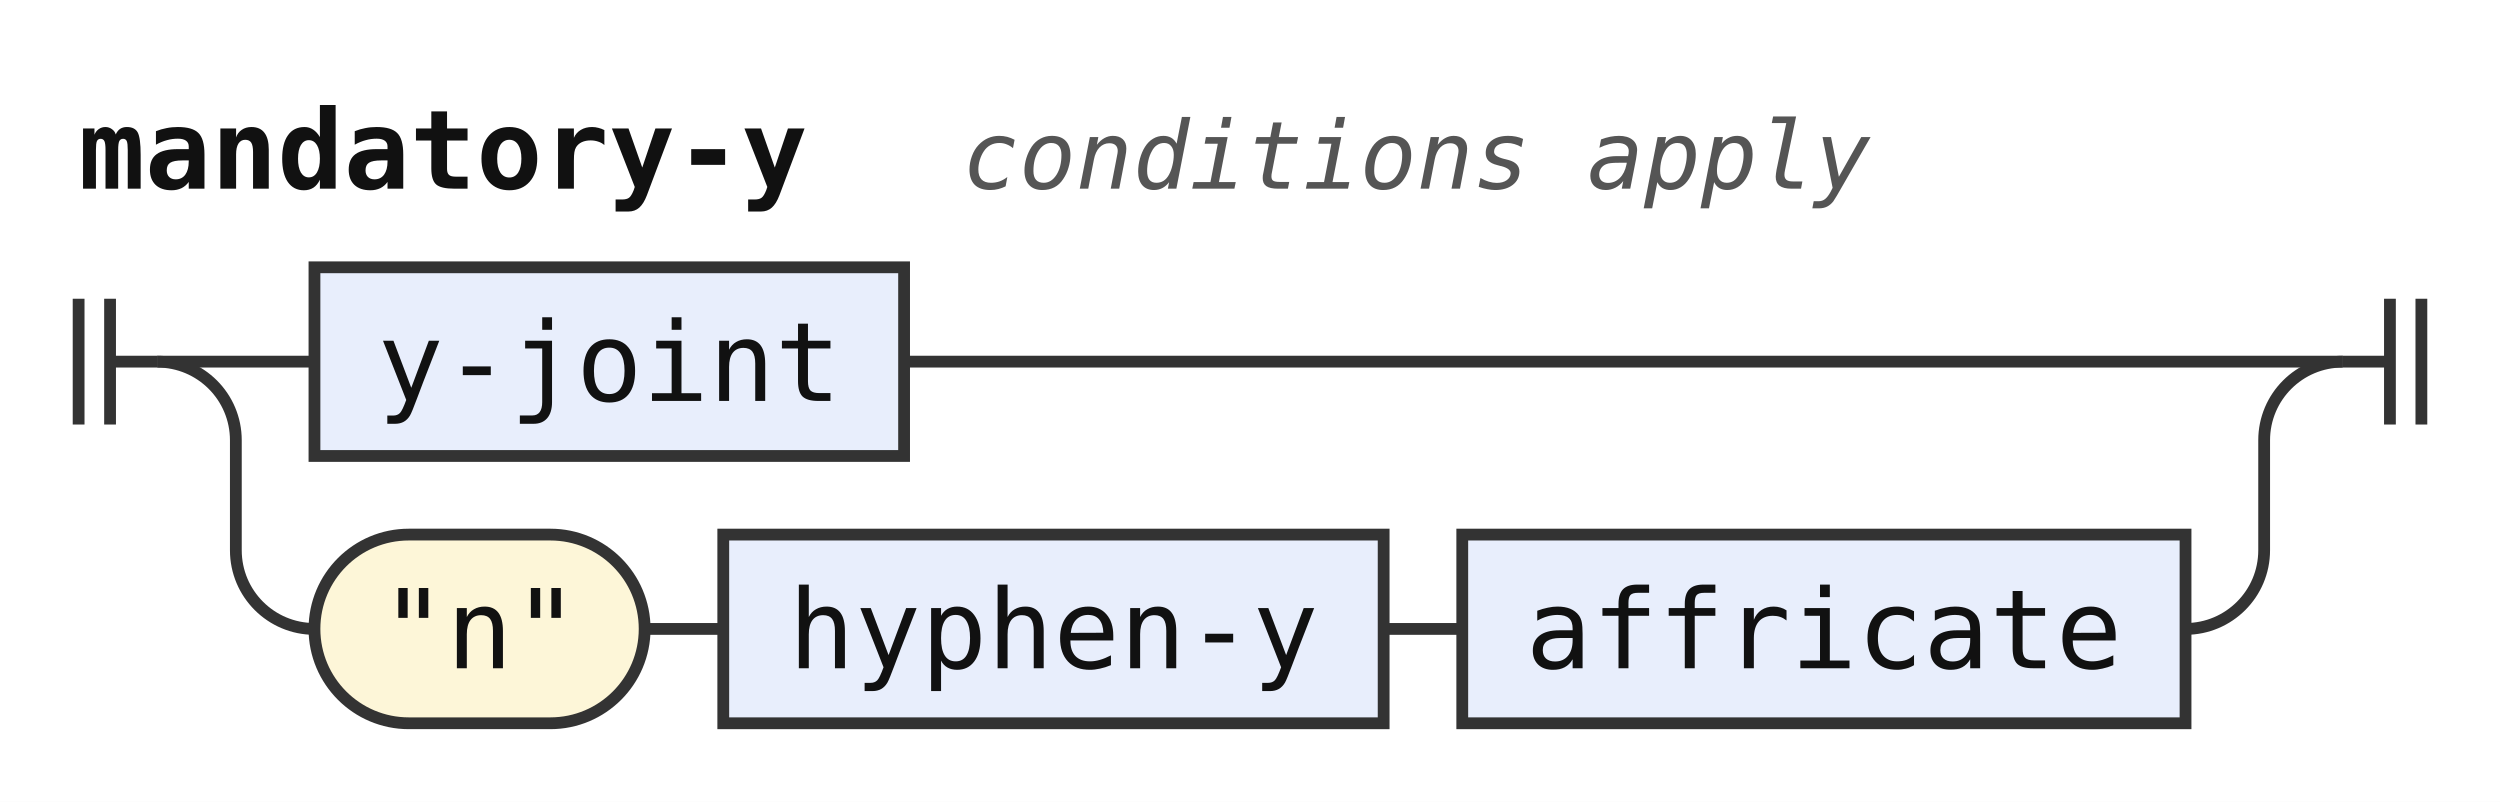
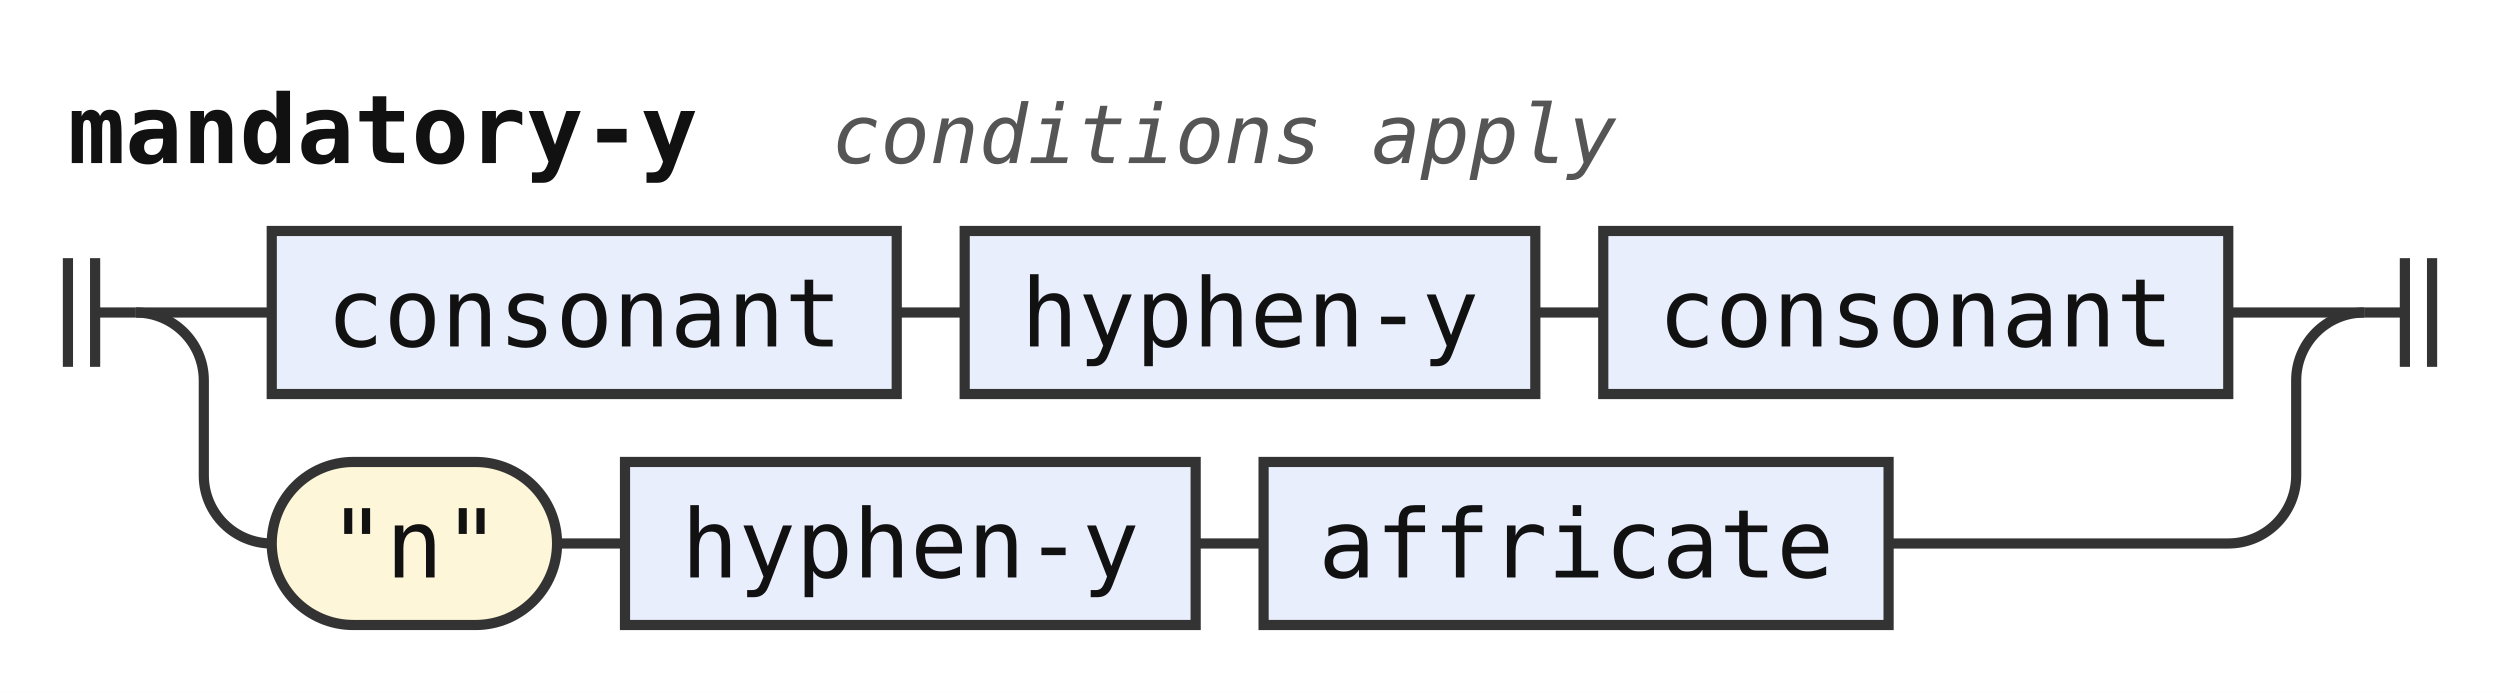
- <svg xmlns="http://www.w3.org/2000/svg" width="318" height="102" viewBox="0 0 318 102" role="img" aria-label="Railroad diagram of the rule mandatory-y">
+ <svg xmlns="http://www.w3.org/2000/svg" width="368" height="102" viewBox="0 0 368 102" role="img" aria-label="Railroad diagram of the rule mandatory-y">
  <style>path{fill:none;stroke:#333;stroke-width:1.5}.rule rect{fill:#e8eefc;stroke:#333;stroke-width:1.5}.terminal rect{fill:#fdf6d8;stroke:#333;stroke-width:1.5}text{font-family:ui-monospace,SFMono-Regular,Menlo,Consolas,"DejaVu Sans Mono","Liberation Mono",monospace;font-size:14px;fill:#111;text-anchor:middle}text.label{font-size:12px;font-style:italic;fill:#555;text-anchor:start}text.title{font-weight:bold;text-anchor:start}</style>
  <rect width="100%" height="100%" fill="#fff" />
  <text class="title" x="10" y="24" textLength="92.4" lengthAdjust="spacingAndGlyphs">mandatory-y</text>
  <text class="label" x="122.4" y="24" textLength="115.2" lengthAdjust="spacingAndGlyphs">conditions apply</text>
  <path d="M10 38v16m4 -16v16M14 46h6" />
  <path d="M20 46h20" />
  <g class="rule">
-     <rect x="40" y="34" width="75" height="24" rx="0" />
-     <text x="77.5" y="51" textLength="58.8" lengthAdjust="spacingAndGlyphs">y-joint</text>
+     <rect x="40" y="34" width="92" height="24" rx="0" />
+     <text x="86" y="51" textLength="75.6" lengthAdjust="spacingAndGlyphs">consonant</text>
  </g>
-   <path d="M115 46H298" />
+   <path d="M132 46h10" />
+   <g class="rule">
+     <rect x="142" y="34" width="84" height="24" rx="0" />
+     <text x="184" y="51" textLength="67.2" lengthAdjust="spacingAndGlyphs">hyphen-y</text>
+   </g>
+   <path d="M226 46h10" />
+   <g class="rule">
+     <rect x="236" y="34" width="92" height="24" rx="0" />
+     <text x="282" y="51" textLength="75.6" lengthAdjust="spacingAndGlyphs">consonant</text>
+   </g>
+   <path d="M328 46H348" />
  <path d="M20 46a10 10 0 0 1 10 10V70a10 10 0 0 0 10 10" />
  <g class="terminal">
    <rect x="40" y="68" width="42" height="24" rx="12" />
    <text x="61" y="85" textLength="25.2" lengthAdjust="spacingAndGlyphs">"n"</text>
  </g>
  <path d="M82 80h10" />
  <g class="rule">
    <rect x="92" y="68" width="84" height="24" rx="0" />
    <text x="134" y="85" textLength="67.2" lengthAdjust="spacingAndGlyphs">hyphen-y</text>
  </g>
  <path d="M176 80h10" />
  <g class="rule">
    <rect x="186" y="68" width="92" height="24" rx="0" />
    <text x="232" y="85" textLength="75.6" lengthAdjust="spacingAndGlyphs">affricate</text>
  </g>
-   <path d="M278 80H278a10 10 0 0 0 10 -10V56a10 10 0 0 1 10 -10" />
-   <path d="M298 46h6m0 -8v16m4 -16v16" />
+   <path d="M278 80H328a10 10 0 0 0 10 -10V56a10 10 0 0 1 10 -10" />
+   <path d="M348 46h6m0 -8v16m4 -16v16" />
</svg>
